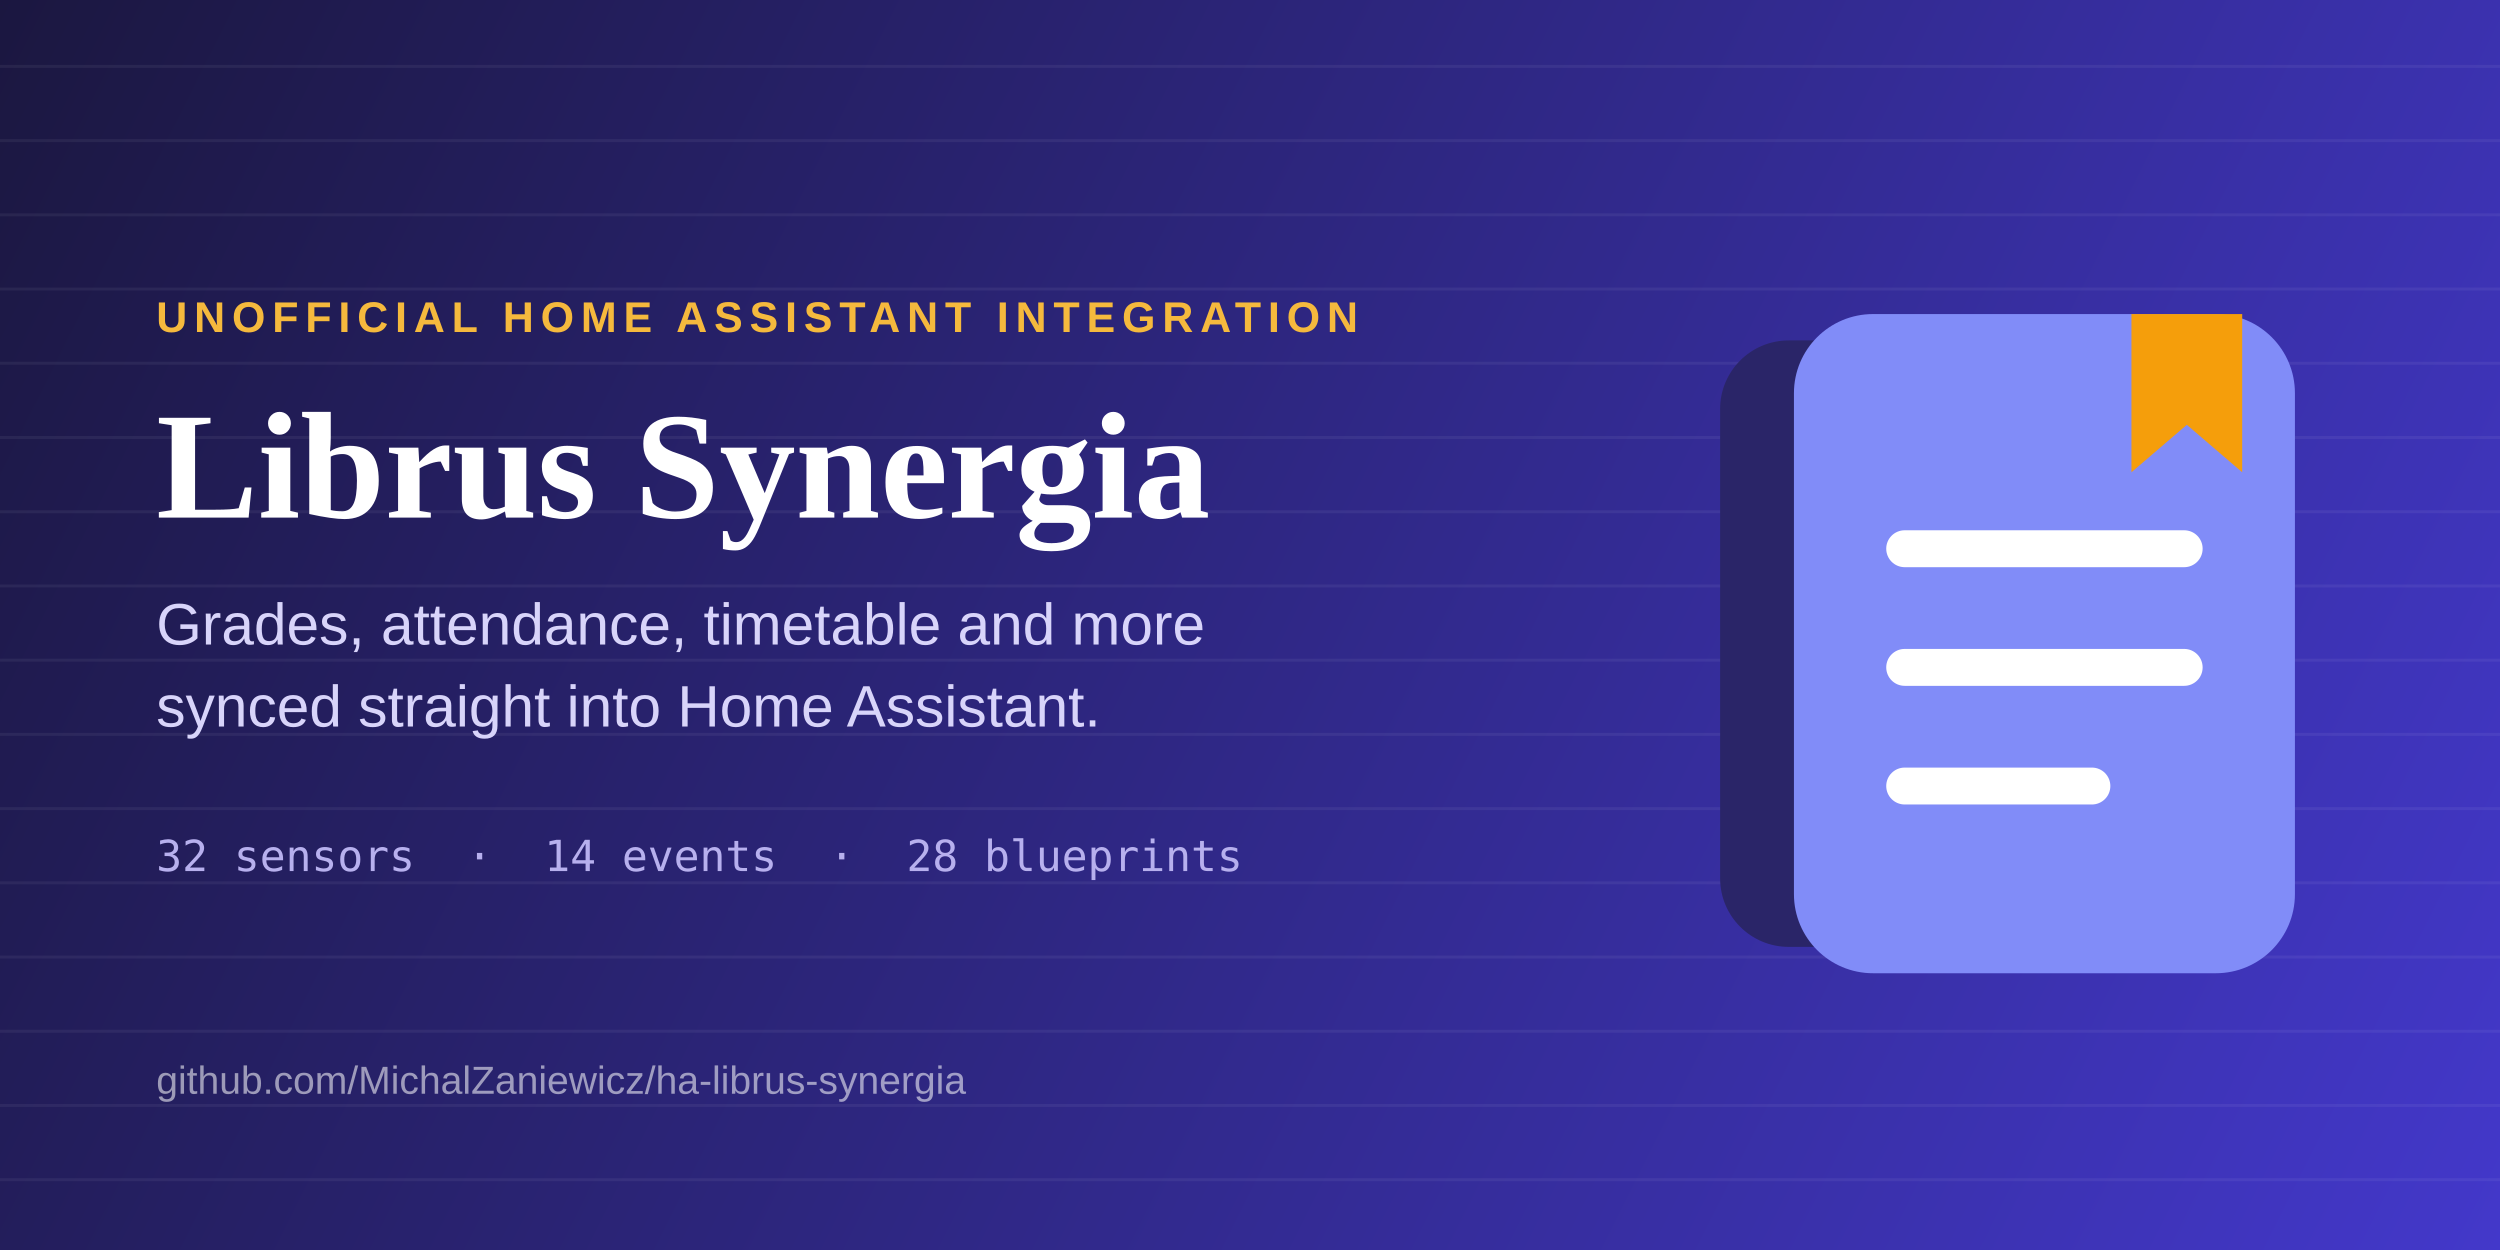
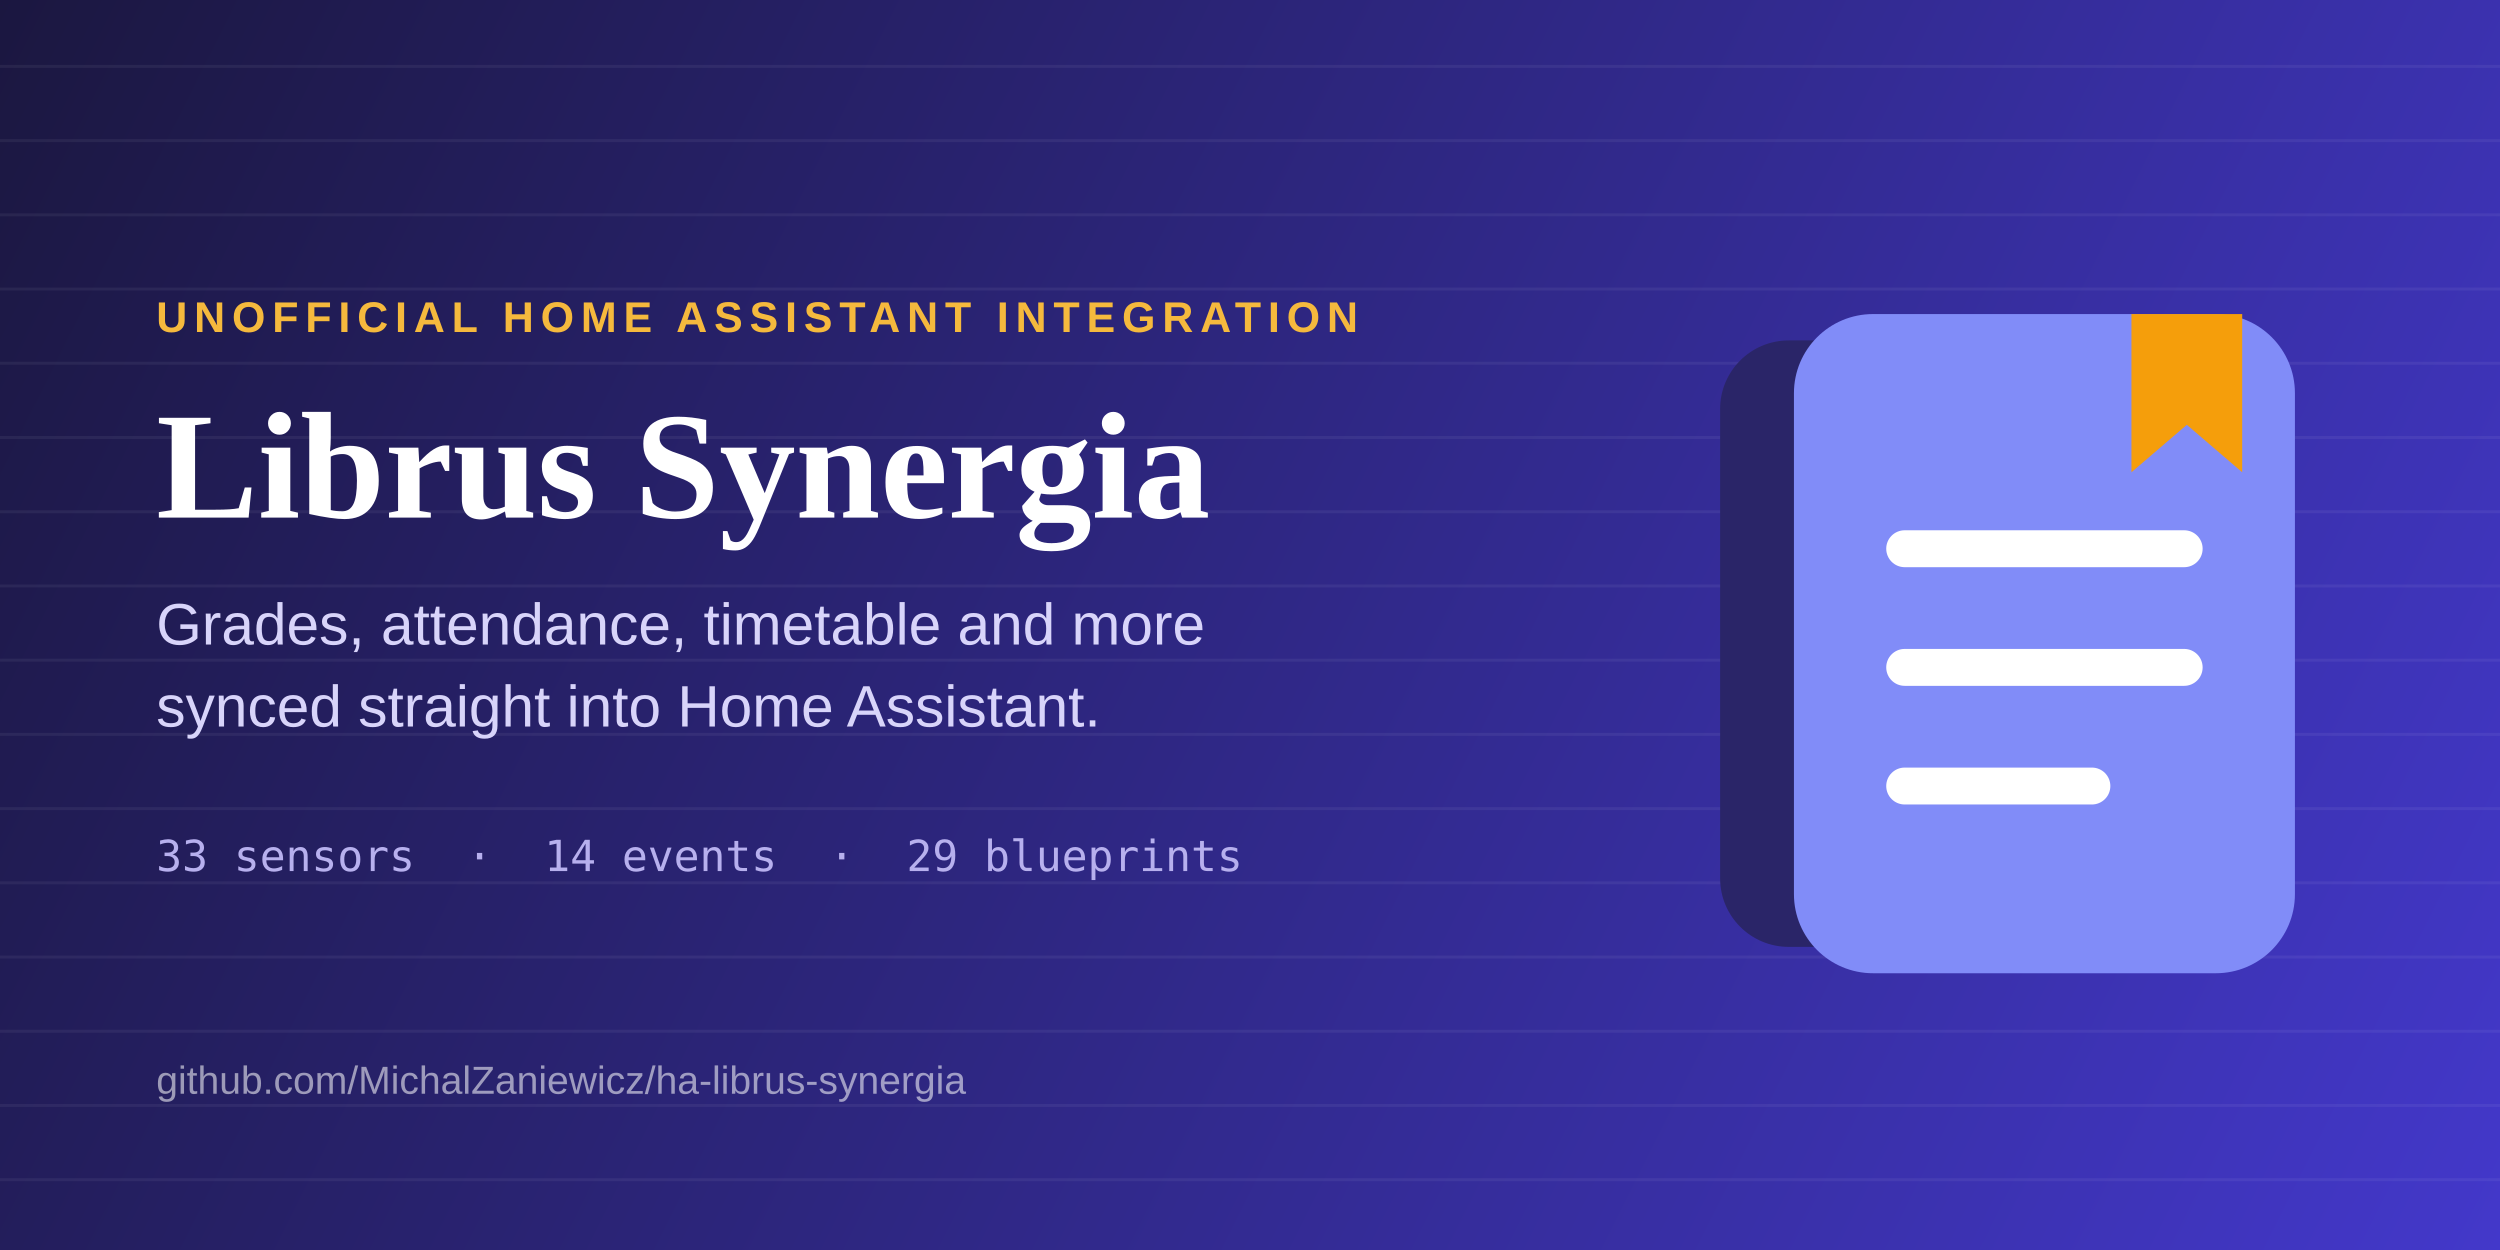
<svg xmlns="http://www.w3.org/2000/svg" viewBox="0 0 1280 640" width="1280" height="640">
  <defs>
    <linearGradient id="bg" x1="0" y1="0" x2="1280" y2="640" gradientUnits="userSpaceOnUse">
      <stop offset="0%" stop-color="#1B1740" />
      <stop offset="100%" stop-color="#4338CA" />
    </linearGradient>
  </defs>
  <rect width="1280" height="640" fill="url(#bg)" />
  <g stroke="#FFFFFF" stroke-opacity="0.055" stroke-width="1.5">
    <line x1="0" y1="34" x2="1280" y2="34" />
    <line x1="0" y1="72" x2="1280" y2="72" />
    <line x1="0" y1="110" x2="1280" y2="110" />
    <line x1="0" y1="148" x2="1280" y2="148" />
    <line x1="0" y1="186" x2="1280" y2="186" />
    <line x1="0" y1="224" x2="1280" y2="224" />
    <line x1="0" y1="262" x2="1280" y2="262" />
    <line x1="0" y1="300" x2="1280" y2="300" />
    <line x1="0" y1="338" x2="1280" y2="338" />
    <line x1="0" y1="376" x2="1280" y2="376" />
    <line x1="0" y1="414" x2="1280" y2="414" />
    <line x1="0" y1="452" x2="1280" y2="452" />
    <line x1="0" y1="490" x2="1280" y2="490" />
    <line x1="0" y1="528" x2="1280" y2="528" />
    <line x1="0" y1="566" x2="1280" y2="566" />
    <line x1="0" y1="604" x2="1280" y2="604" />
  </g>
  <text x="80" y="170" font-family="Arial, Helvetica, sans-serif" font-size="22" font-weight="700" letter-spacing="3.5" fill="#F5B93D">UNOFFICIAL HOME ASSISTANT INTEGRATION</text>
  <text x="80" y="265" font-family="Georgia, 'Times New Roman', serif" font-size="78" font-weight="700" fill="#FFFFFF">Librus Synergia</text>
  <text x="80" y="330" font-family="Arial, Helvetica, sans-serif" font-size="30" fill="#D8D4FA">Grades, attendance, timetable and more</text>
  <text x="80" y="372" font-family="Arial, Helvetica, sans-serif" font-size="30" fill="#D8D4FA">synced straight into Home Assistant.</text>
-   <text x="80" y="446" font-family="Consolas, Menlo, monospace" font-size="22" fill="#B7B0EE">32 sensors  ·  14 events  ·  28 blueprints</text>
+   <text x="80" y="446" font-family="Consolas, Menlo, monospace" font-size="22" fill="#B7B0EE">33 sensors  ·  14 events  ·  29 blueprints</text>
  <text x="80" y="560" font-family="Arial, Helvetica, sans-serif" font-size="20" fill="#FFFFFF" fill-opacity="0.55">github.com/MichalZaniewicz/ha-librus-synergia</text>
  <g transform="translate(905,150) scale(1.35)">
    <rect x="-18" y="18" width="150" height="230" rx="26" fill="#2A2568" />
    <rect x="10" y="8" width="190" height="250" rx="30" fill="#818CF8" />
    <rect x="45" y="90" width="120" height="14" rx="7" fill="#FFFFFF" />
    <rect x="45" y="135" width="120" height="14" rx="7" fill="#FFFFFF" />
    <rect x="45" y="180" width="85" height="14" rx="7" fill="#FFFFFF" />
    <path d="M138,8 h42 v60 l-21,-18 l-21,18 z" fill="#F59E0B" />
  </g>
</svg>
